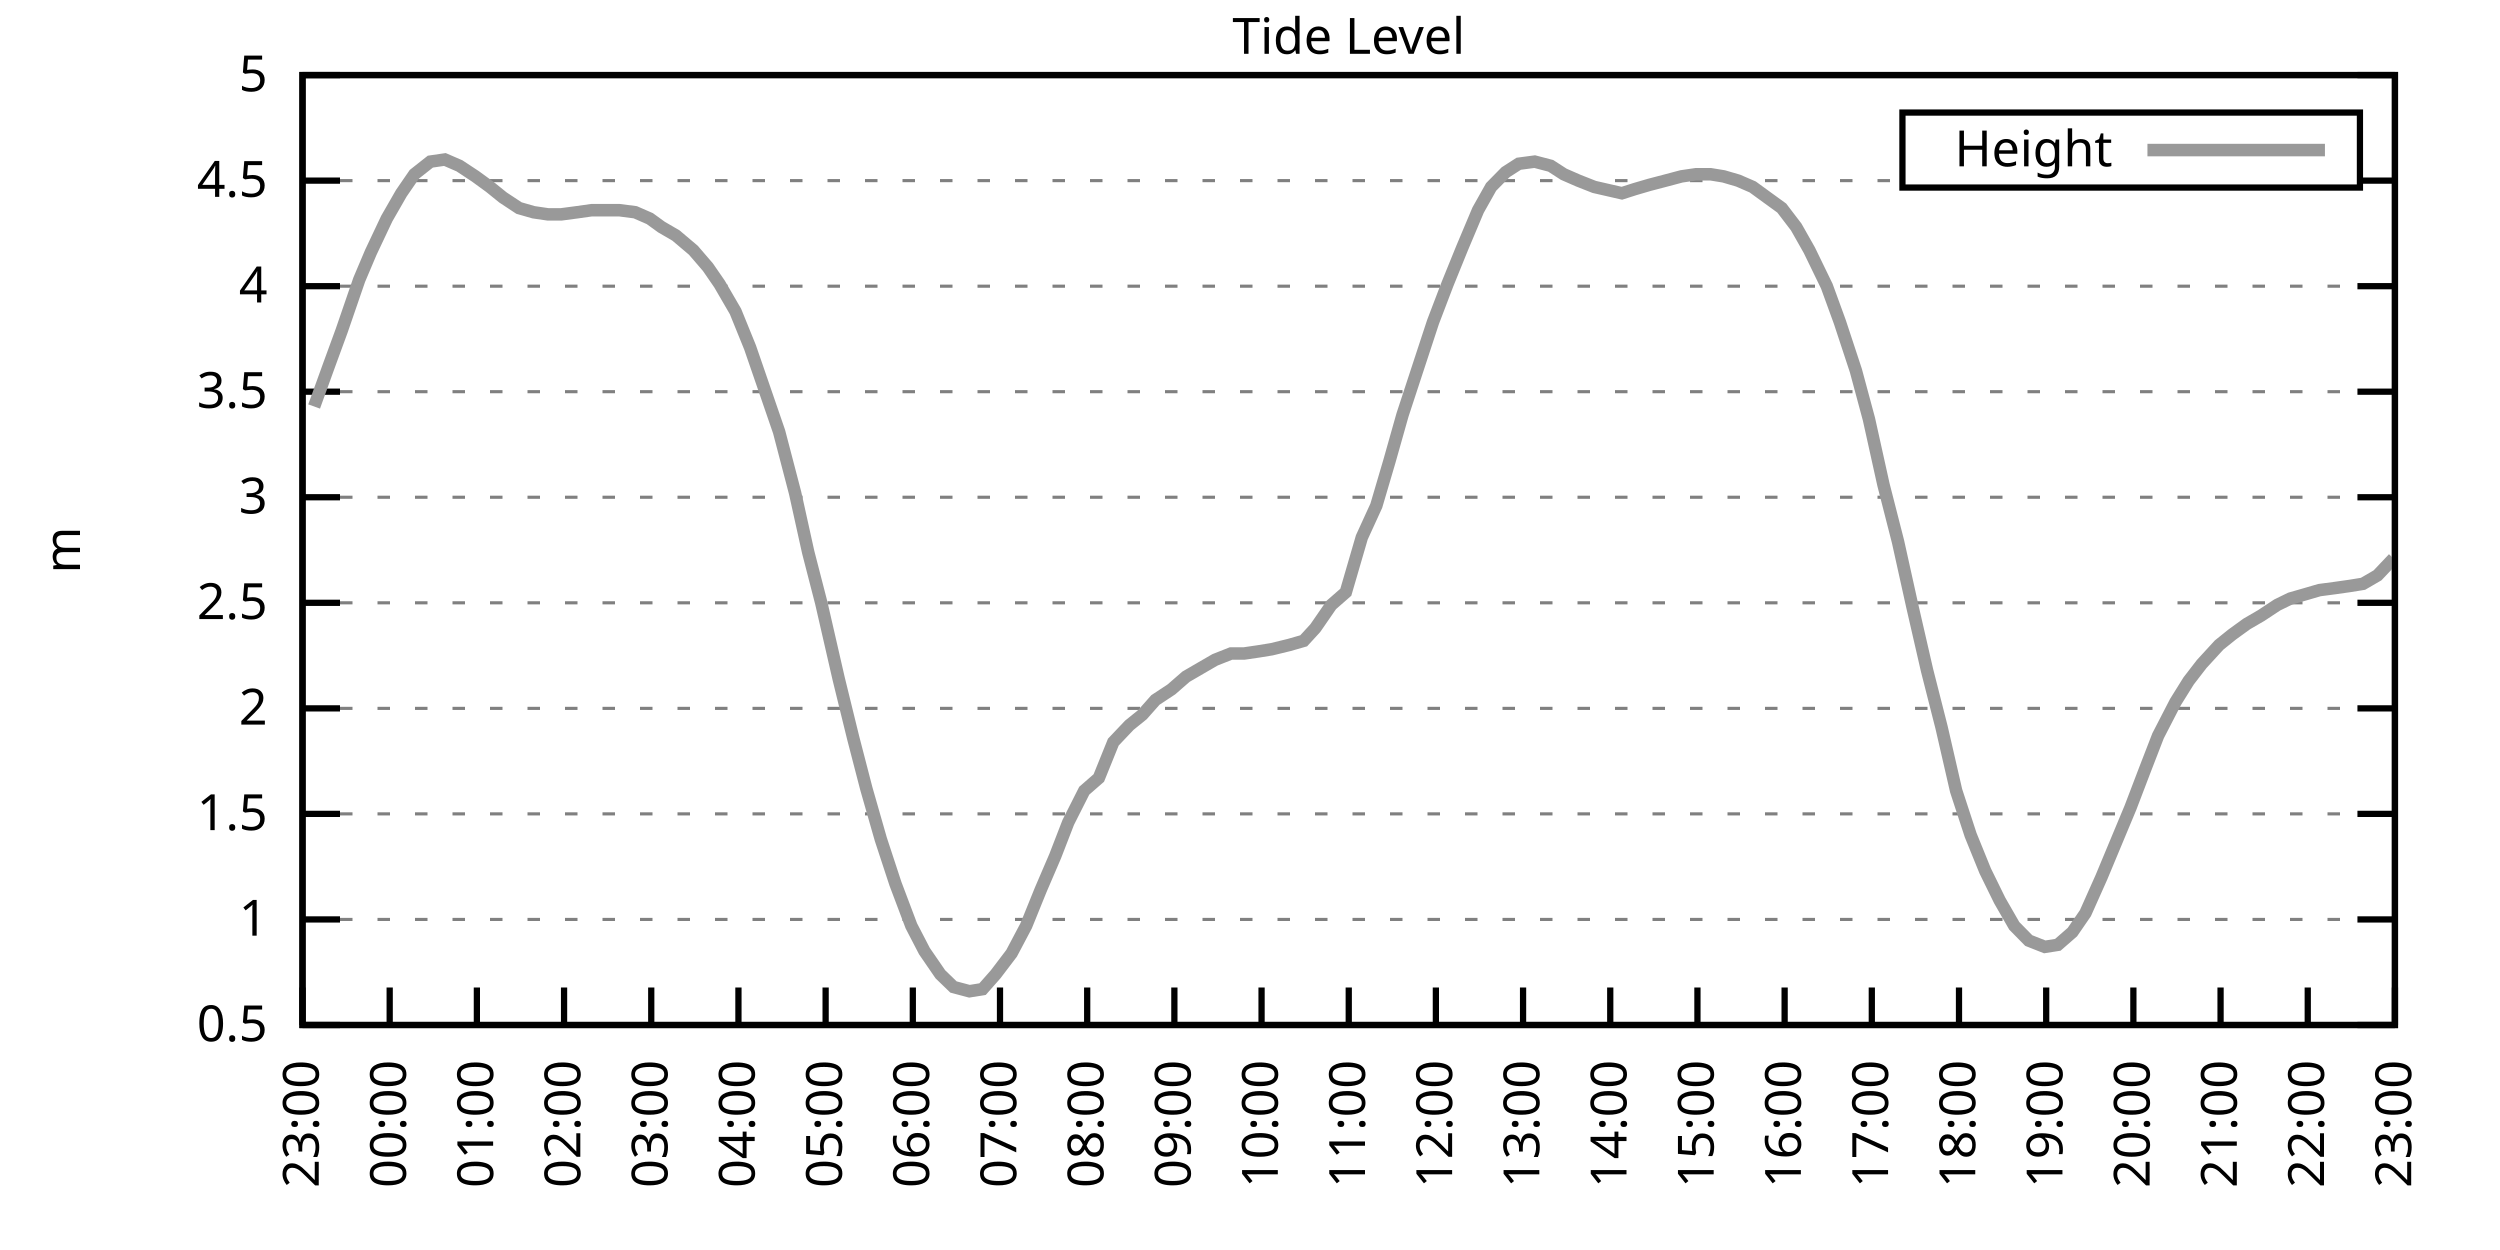
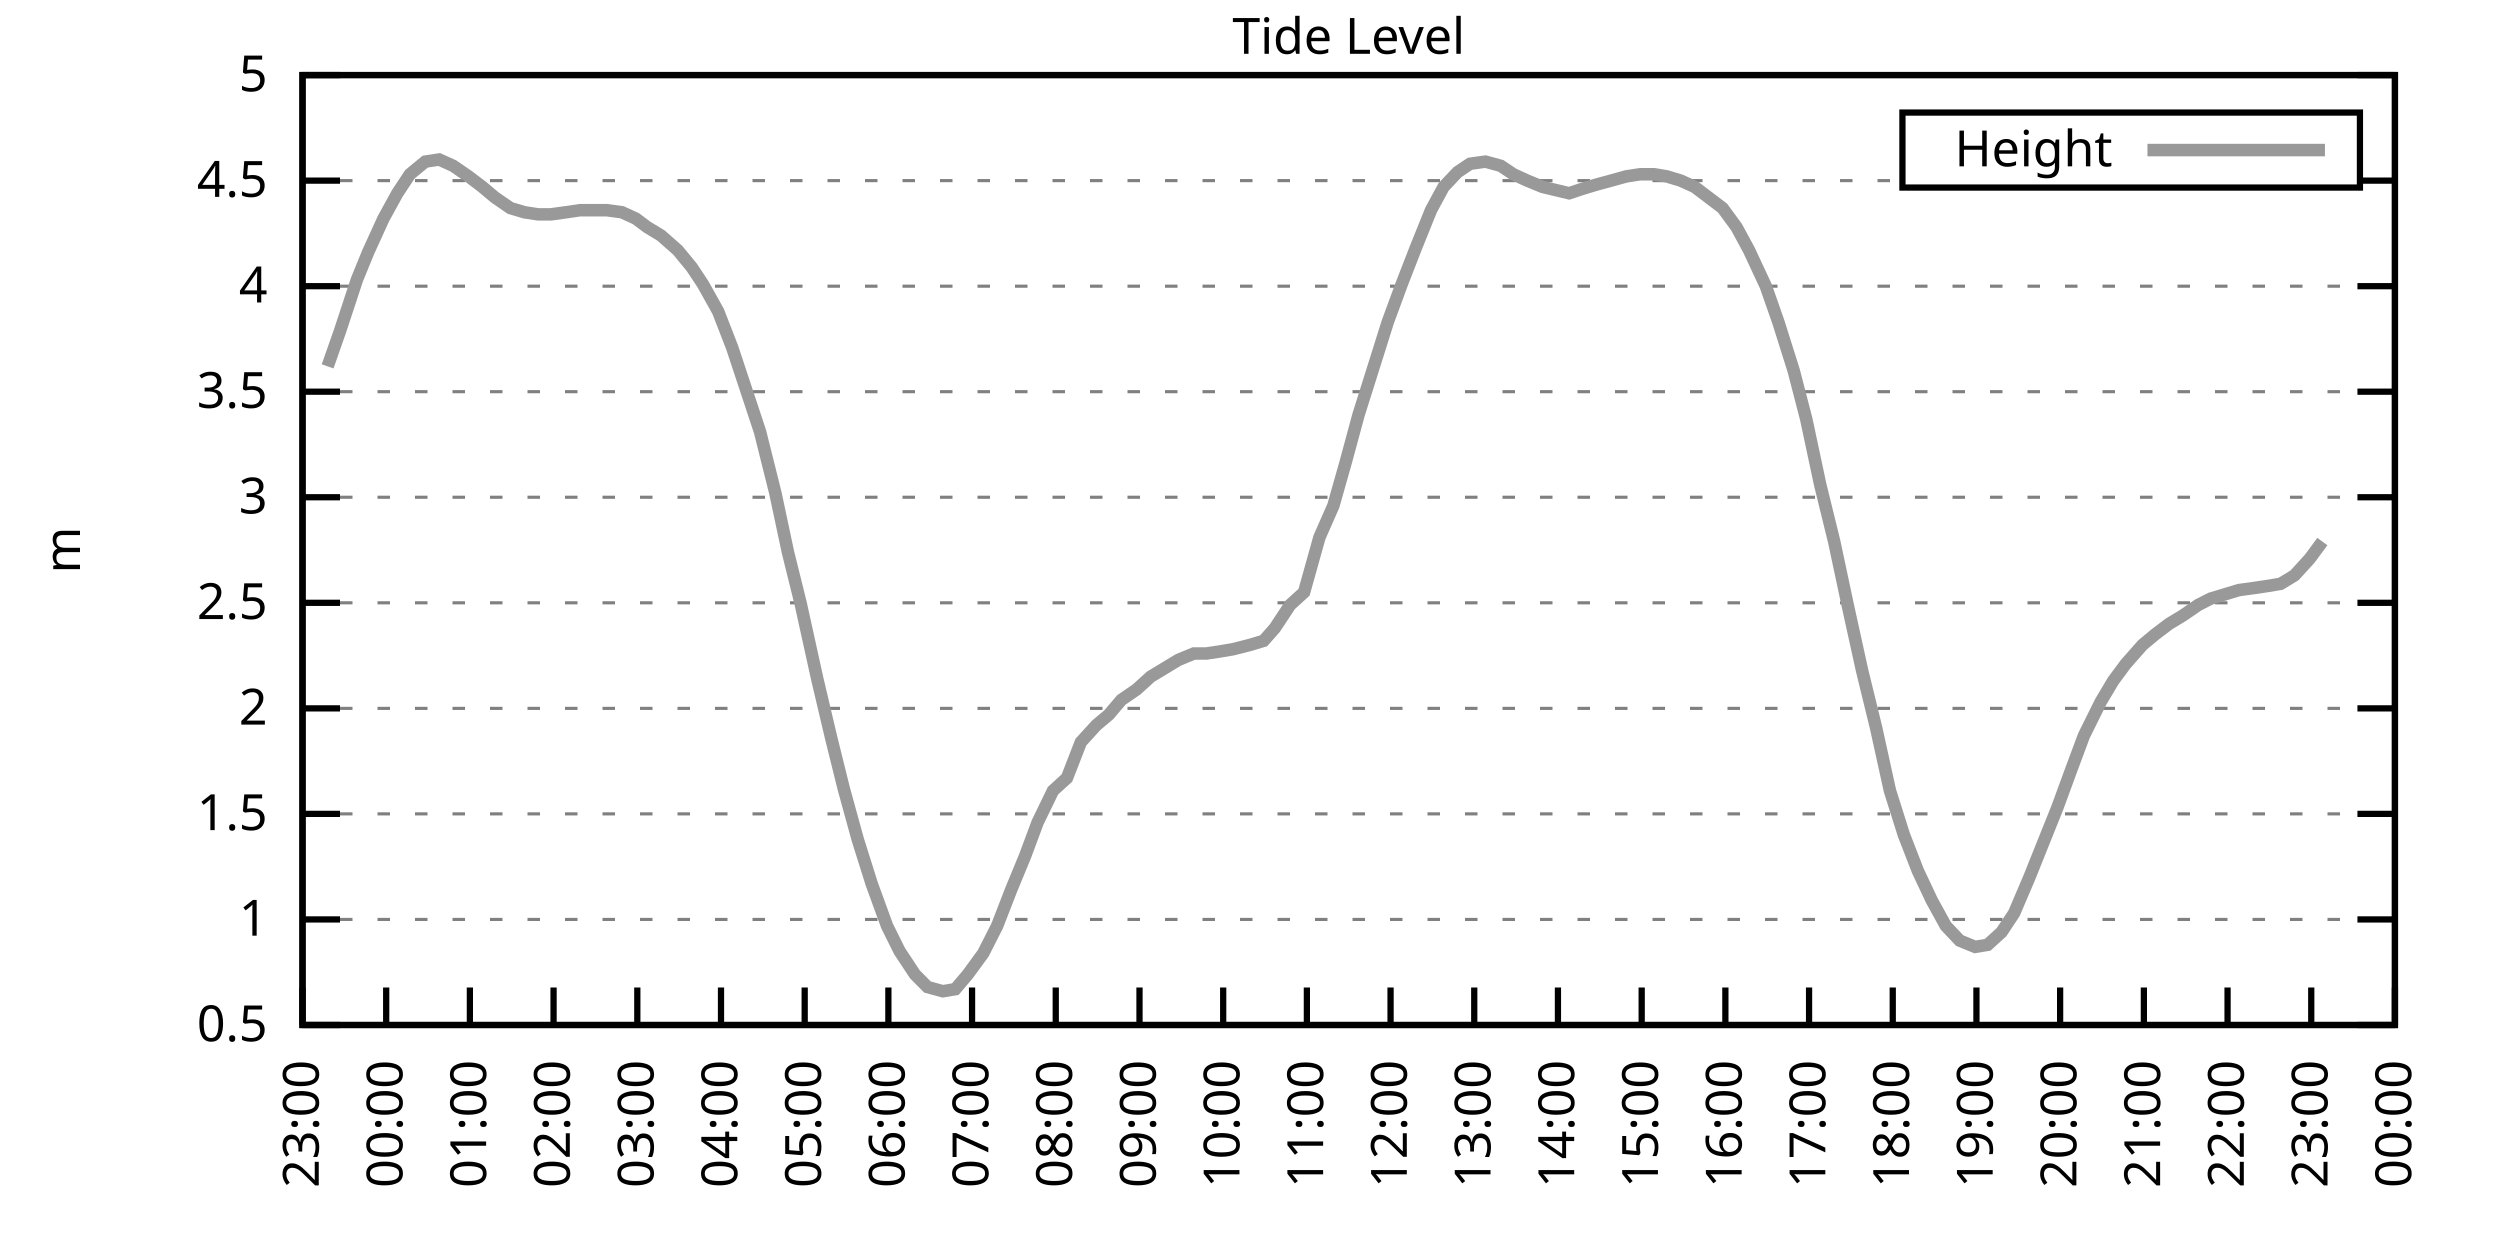
<svg xmlns="http://www.w3.org/2000/svg" xmlns:xlink="http://www.w3.org/1999/xlink" width="400" height="200" viewBox="0 0 400 200">
  <g id="gnuplot_canvas">
    <rect x="0" y="0" width="400" height="200" fill="none" />
    <defs>
      <circle id="gpDot" r="0.5" stroke-width="0.5" stroke="currentColor" />
      <path id="gpPt0" stroke-width="0.333" stroke="currentColor" d="M-1,0 h2 M0,-1 v2" />
      <path id="gpPt1" stroke-width="0.333" stroke="currentColor" d="M-1,-1 L1,1 M1,-1 L-1,1" />
      <path id="gpPt2" stroke-width="0.333" stroke="currentColor" d="M-1,0 L1,0 M0,-1 L0,1 M-1,-1 L1,1 M-1,1 L1,-1" />
      <rect id="gpPt3" stroke-width="0.333" stroke="currentColor" x="-1" y="-1" width="2" height="2" />
      <rect id="gpPt4" stroke-width="0.333" stroke="currentColor" fill="currentColor" x="-1" y="-1" width="2" height="2" />
      <circle id="gpPt5" stroke-width="0.333" stroke="currentColor" cx="0" cy="0" r="1" />
      <use xlink:href="#gpPt5" id="gpPt6" fill="currentColor" stroke="none" />
      <path id="gpPt7" stroke-width="0.333" stroke="currentColor" d="M0,-1.33 L-1.33,0.67 L1.33,0.67 z" />
      <use xlink:href="#gpPt7" id="gpPt8" fill="currentColor" stroke="none" />
      <use xlink:href="#gpPt7" id="gpPt9" stroke="currentColor" transform="rotate(180)" />
      <use xlink:href="#gpPt9" id="gpPt10" fill="currentColor" stroke="none" />
      <use xlink:href="#gpPt3" id="gpPt11" stroke="currentColor" transform="rotate(45)" />
      <use xlink:href="#gpPt11" id="gpPt12" fill="currentColor" stroke="none" />
      <path id="gpPt13" stroke-width="0.333" stroke="currentColor" d="M0,1.330 L1.265,0.411 L0.782,-1.067 L-0.782,-1.076 L-1.265,0.411 z" />
      <use xlink:href="#gpPt13" id="gpPt14" fill="currentColor" stroke="none" />
      <filter id="textbox" filterUnits="objectBoundingBox" x="0" y="0" height="1" width="1">
        <feFlood flood-color="white" flood-opacity="1" result="bgnd" />
        <feComposite in="SourceGraphic" in2="bgnd" operator="atop" />
      </filter>
      <filter id="greybox" filterUnits="objectBoundingBox" x="0" y="0" height="1" width="1">
        <feFlood flood-color="lightgrey" flood-opacity="1" result="grey" />
        <feComposite in="SourceGraphic" in2="grey" operator="atop" />
      </filter>
    </defs>
    <g fill="none" color="white" stroke="currentColor" stroke-width="1.00" stroke-linecap="butt" stroke-linejoin="miter">
</g>
    <g fill="none" color="black" stroke="currentColor" stroke-width="1.00" stroke-linecap="butt" stroke-linejoin="miter">
      <g stroke="none" shape-rendering="crispEdges">
        <polygon fill="rgb(255, 255, 255)" points="48.40,164.00 383.18,164.00 383.18,12.02 48.40,12.02 " />
      </g>
    </g>
    <g fill="none" color="black" stroke="currentColor" stroke-width="1.00" stroke-linecap="butt" stroke-linejoin="miter">
</g>
    <g fill="none" color="black" stroke="black" stroke-width="0.50" stroke-linecap="butt" stroke-linejoin="miter">
</g>
    <g fill="none" color="gray" stroke="currentColor" stroke-width="0.50" stroke-linecap="butt" stroke-linejoin="miter">
      <path stroke="gray" stroke-dasharray="2,4" class="gridline" d="M48.40,164.00 L383.19,164.00  " />
    </g>
    <g fill="none" color="gray" stroke="gray" stroke-width="1.00" stroke-linecap="butt" stroke-linejoin="miter">
</g>
    <g fill="none" color="black" stroke="currentColor" stroke-width="1.00" stroke-linecap="butt" stroke-linejoin="miter">
      <path stroke="black" d="M48.40,164.00 L54.40,164.00 M383.19,164.00 L377.19,164.00  " />
      <g transform="translate(42.80,166.60)" stroke="none" fill="black" font-family="Sans" font-size="8.00" text-anchor="end">
        <text>
          <tspan font-family="Sans"> 0.5</tspan>
        </text>
      </g>
    </g>
    <g fill="none" color="black" stroke="currentColor" stroke-width="1.00" stroke-linecap="butt" stroke-linejoin="miter">
</g>
    <g fill="none" color="black" stroke="black" stroke-width="0.50" stroke-linecap="butt" stroke-linejoin="miter">
</g>
    <g fill="none" color="gray" stroke="currentColor" stroke-width="0.50" stroke-linecap="butt" stroke-linejoin="miter">
      <path stroke="gray" stroke-dasharray="2,4" class="gridline" d="M48.40,147.11 L383.19,147.11  " />
    </g>
    <g fill="none" color="gray" stroke="gray" stroke-width="1.00" stroke-linecap="butt" stroke-linejoin="miter">
</g>
    <g fill="none" color="black" stroke="currentColor" stroke-width="1.00" stroke-linecap="butt" stroke-linejoin="miter">
      <path stroke="black" d="M48.40,147.11 L54.40,147.11 M383.19,147.11 L377.19,147.11  " />
      <g transform="translate(42.80,149.71)" stroke="none" fill="black" font-family="Sans" font-size="8.00" text-anchor="end">
        <text>
          <tspan font-family="Sans"> 1</tspan>
        </text>
      </g>
    </g>
    <g fill="none" color="black" stroke="currentColor" stroke-width="1.00" stroke-linecap="butt" stroke-linejoin="miter">
</g>
    <g fill="none" color="black" stroke="black" stroke-width="0.50" stroke-linecap="butt" stroke-linejoin="miter">
</g>
    <g fill="none" color="gray" stroke="currentColor" stroke-width="0.50" stroke-linecap="butt" stroke-linejoin="miter">
      <path stroke="gray" stroke-dasharray="2,4" class="gridline" d="M48.40,130.22 L383.19,130.22  " />
    </g>
    <g fill="none" color="gray" stroke="gray" stroke-width="1.00" stroke-linecap="butt" stroke-linejoin="miter">
</g>
    <g fill="none" color="black" stroke="currentColor" stroke-width="1.00" stroke-linecap="butt" stroke-linejoin="miter">
      <path stroke="black" d="M48.40,130.22 L54.40,130.22 M383.19,130.22 L377.19,130.22  " />
      <g transform="translate(42.80,132.82)" stroke="none" fill="black" font-family="Sans" font-size="8.00" text-anchor="end">
        <text>
          <tspan font-family="Sans"> 1.5</tspan>
        </text>
      </g>
    </g>
    <g fill="none" color="black" stroke="currentColor" stroke-width="1.00" stroke-linecap="butt" stroke-linejoin="miter">
</g>
    <g fill="none" color="black" stroke="black" stroke-width="0.50" stroke-linecap="butt" stroke-linejoin="miter">
</g>
    <g fill="none" color="gray" stroke="currentColor" stroke-width="0.50" stroke-linecap="butt" stroke-linejoin="miter">
      <path stroke="gray" stroke-dasharray="2,4" class="gridline" d="M48.40,113.34 L383.19,113.34  " />
    </g>
    <g fill="none" color="gray" stroke="gray" stroke-width="1.00" stroke-linecap="butt" stroke-linejoin="miter">
</g>
    <g fill="none" color="black" stroke="currentColor" stroke-width="1.00" stroke-linecap="butt" stroke-linejoin="miter">
      <path stroke="black" d="M48.40,113.34 L54.40,113.34 M383.19,113.34 L377.19,113.34  " />
      <g transform="translate(42.80,115.94)" stroke="none" fill="black" font-family="Sans" font-size="8.00" text-anchor="end">
        <text>
          <tspan font-family="Sans"> 2</tspan>
        </text>
      </g>
    </g>
    <g fill="none" color="black" stroke="currentColor" stroke-width="1.00" stroke-linecap="butt" stroke-linejoin="miter">
</g>
    <g fill="none" color="black" stroke="black" stroke-width="0.50" stroke-linecap="butt" stroke-linejoin="miter">
</g>
    <g fill="none" color="gray" stroke="currentColor" stroke-width="0.50" stroke-linecap="butt" stroke-linejoin="miter">
      <path stroke="gray" stroke-dasharray="2,4" class="gridline" d="M48.40,96.45 L383.19,96.45  " />
    </g>
    <g fill="none" color="gray" stroke="gray" stroke-width="1.00" stroke-linecap="butt" stroke-linejoin="miter">
</g>
    <g fill="none" color="black" stroke="currentColor" stroke-width="1.00" stroke-linecap="butt" stroke-linejoin="miter">
      <path stroke="black" d="M48.40,96.45 L54.40,96.45 M383.19,96.45 L377.19,96.45  " />
      <g transform="translate(42.80,99.05)" stroke="none" fill="black" font-family="Sans" font-size="8.00" text-anchor="end">
        <text>
          <tspan font-family="Sans"> 2.5</tspan>
        </text>
      </g>
    </g>
    <g fill="none" color="black" stroke="currentColor" stroke-width="1.00" stroke-linecap="butt" stroke-linejoin="miter">
</g>
    <g fill="none" color="black" stroke="black" stroke-width="0.50" stroke-linecap="butt" stroke-linejoin="miter">
</g>
    <g fill="none" color="gray" stroke="currentColor" stroke-width="0.50" stroke-linecap="butt" stroke-linejoin="miter">
      <path stroke="gray" stroke-dasharray="2,4" class="gridline" d="M48.40,79.56 L383.19,79.56  " />
    </g>
    <g fill="none" color="gray" stroke="gray" stroke-width="1.00" stroke-linecap="butt" stroke-linejoin="miter">
</g>
    <g fill="none" color="black" stroke="currentColor" stroke-width="1.00" stroke-linecap="butt" stroke-linejoin="miter">
      <path stroke="black" d="M48.40,79.56 L54.40,79.56 M383.19,79.56 L377.19,79.56  " />
      <g transform="translate(42.80,82.16)" stroke="none" fill="black" font-family="Sans" font-size="8.00" text-anchor="end">
        <text>
          <tspan font-family="Sans"> 3</tspan>
        </text>
      </g>
    </g>
    <g fill="none" color="black" stroke="currentColor" stroke-width="1.00" stroke-linecap="butt" stroke-linejoin="miter">
</g>
    <g fill="none" color="black" stroke="black" stroke-width="0.50" stroke-linecap="butt" stroke-linejoin="miter">
</g>
    <g fill="none" color="gray" stroke="currentColor" stroke-width="0.50" stroke-linecap="butt" stroke-linejoin="miter">
      <path stroke="gray" stroke-dasharray="2,4" class="gridline" d="M48.40,62.67 L383.19,62.67  " />
    </g>
    <g fill="none" color="gray" stroke="gray" stroke-width="1.00" stroke-linecap="butt" stroke-linejoin="miter">
</g>
    <g fill="none" color="black" stroke="currentColor" stroke-width="1.00" stroke-linecap="butt" stroke-linejoin="miter">
      <path stroke="black" d="M48.40,62.67 L54.40,62.67 M383.19,62.67 L377.19,62.67  " />
      <g transform="translate(42.80,65.27)" stroke="none" fill="black" font-family="Sans" font-size="8.00" text-anchor="end">
        <text>
          <tspan font-family="Sans"> 3.5</tspan>
        </text>
      </g>
    </g>
    <g fill="none" color="black" stroke="currentColor" stroke-width="1.00" stroke-linecap="butt" stroke-linejoin="miter">
</g>
    <g fill="none" color="black" stroke="black" stroke-width="0.50" stroke-linecap="butt" stroke-linejoin="miter">
</g>
    <g fill="none" color="gray" stroke="currentColor" stroke-width="0.50" stroke-linecap="butt" stroke-linejoin="miter">
      <path stroke="gray" stroke-dasharray="2,4" class="gridline" d="M48.40,45.79 L383.19,45.79  " />
    </g>
    <g fill="none" color="gray" stroke="gray" stroke-width="1.00" stroke-linecap="butt" stroke-linejoin="miter">
</g>
    <g fill="none" color="black" stroke="currentColor" stroke-width="1.00" stroke-linecap="butt" stroke-linejoin="miter">
      <path stroke="black" d="M48.40,45.79 L54.40,45.79 M383.19,45.79 L377.19,45.79  " />
      <g transform="translate(42.80,48.39)" stroke="none" fill="black" font-family="Sans" font-size="8.00" text-anchor="end">
        <text>
          <tspan font-family="Sans"> 4</tspan>
        </text>
      </g>
    </g>
    <g fill="none" color="black" stroke="currentColor" stroke-width="1.00" stroke-linecap="butt" stroke-linejoin="miter">
</g>
    <g fill="none" color="black" stroke="black" stroke-width="0.50" stroke-linecap="butt" stroke-linejoin="miter">
</g>
    <g fill="none" color="gray" stroke="currentColor" stroke-width="0.50" stroke-linecap="butt" stroke-linejoin="miter">
      <path stroke="gray" stroke-dasharray="2,4" class="gridline" d="M48.40,28.90 L304.39,28.90 M377.59,28.90 L383.19,28.90  " />
    </g>
    <g fill="none" color="gray" stroke="gray" stroke-width="1.00" stroke-linecap="butt" stroke-linejoin="miter">
</g>
    <g fill="none" color="black" stroke="currentColor" stroke-width="1.00" stroke-linecap="butt" stroke-linejoin="miter">
      <path stroke="black" d="M48.40,28.90 L54.40,28.90 M383.19,28.90 L377.19,28.90  " />
      <g transform="translate(42.80,31.50)" stroke="none" fill="black" font-family="Sans" font-size="8.00" text-anchor="end">
        <text>
          <tspan font-family="Sans"> 4.5</tspan>
        </text>
      </g>
    </g>
    <g fill="none" color="black" stroke="currentColor" stroke-width="1.00" stroke-linecap="butt" stroke-linejoin="miter">
</g>
    <g fill="none" color="black" stroke="black" stroke-width="0.50" stroke-linecap="butt" stroke-linejoin="miter">
</g>
    <g fill="none" color="gray" stroke="currentColor" stroke-width="0.50" stroke-linecap="butt" stroke-linejoin="miter">
      <path stroke="gray" stroke-dasharray="2,4" class="gridline" d="M48.40,12.01 L383.19,12.01  " />
    </g>
    <g fill="none" color="gray" stroke="gray" stroke-width="1.00" stroke-linecap="butt" stroke-linejoin="miter">
</g>
    <g fill="none" color="black" stroke="currentColor" stroke-width="1.00" stroke-linecap="butt" stroke-linejoin="miter">
      <path stroke="black" d="M48.40,12.01 L54.40,12.01 M383.19,12.01 L377.19,12.01  " />
      <g transform="translate(42.80,14.61)" stroke="none" fill="black" font-family="Sans" font-size="8.00" text-anchor="end">
        <text>
          <tspan font-family="Sans"> 5</tspan>
        </text>
      </g>
    </g>
    <g fill="none" color="black" stroke="currentColor" stroke-width="1.00" stroke-linecap="butt" stroke-linejoin="miter">
      <path stroke="black" d="M48.40,164.00 L48.40,158.00  " />
      <g transform="translate(51.00,169.60) rotate(270.00)" stroke="none" fill="black" font-family="Sans" font-size="8.00" text-anchor="end">
        <text>
          <tspan font-family="Sans">23:00</tspan>
        </text>
      </g>
    </g>
    <g fill="none" color="black" stroke="currentColor" stroke-width="1.00" stroke-linecap="butt" stroke-linejoin="miter">
-       <path stroke="black" d="M62.35,164.00 L62.35,158.00  " />
-       <g transform="translate(64.95,169.60) rotate(270.00)" stroke="none" fill="black" font-family="Sans" font-size="8.00" text-anchor="end">
+       <path stroke="black" d="M61.79,164.00 L61.79,158.00  " />
+       <g transform="translate(64.39,169.60) rotate(270.00)" stroke="none" fill="black" font-family="Sans" font-size="8.00" text-anchor="end">
        <text>
          <tspan font-family="Sans">00:00</tspan>
        </text>
      </g>
    </g>
    <g fill="none" color="black" stroke="currentColor" stroke-width="1.00" stroke-linecap="butt" stroke-linejoin="miter">
-       <path stroke="black" d="M76.30,164.00 L76.30,158.00  " />
-       <g transform="translate(78.90,169.60) rotate(270.00)" stroke="none" fill="black" font-family="Sans" font-size="8.00" text-anchor="end">
+       <path stroke="black" d="M75.18,164.00 L75.18,158.00  " />
+       <g transform="translate(77.78,169.60) rotate(270.00)" stroke="none" fill="black" font-family="Sans" font-size="8.00" text-anchor="end">
        <text>
          <tspan font-family="Sans">01:00</tspan>
        </text>
      </g>
    </g>
    <g fill="none" color="black" stroke="currentColor" stroke-width="1.00" stroke-linecap="butt" stroke-linejoin="miter">
-       <path stroke="black" d="M90.25,164.00 L90.25,158.00  " />
-       <g transform="translate(92.85,169.60) rotate(270.00)" stroke="none" fill="black" font-family="Sans" font-size="8.00" text-anchor="end">
+       <path stroke="black" d="M88.57,164.00 L88.57,158.00  " />
+       <g transform="translate(91.17,169.60) rotate(270.00)" stroke="none" fill="black" font-family="Sans" font-size="8.00" text-anchor="end">
        <text>
          <tspan font-family="Sans">02:00</tspan>
        </text>
      </g>
    </g>
    <g fill="none" color="black" stroke="currentColor" stroke-width="1.00" stroke-linecap="butt" stroke-linejoin="miter">
-       <path stroke="black" d="M104.20,164.00 L104.20,158.00  " />
-       <g transform="translate(106.80,169.60) rotate(270.00)" stroke="none" fill="black" font-family="Sans" font-size="8.00" text-anchor="end">
+       <path stroke="black" d="M101.97,164.00 L101.97,158.00  " />
+       <g transform="translate(104.57,169.60) rotate(270.00)" stroke="none" fill="black" font-family="Sans" font-size="8.00" text-anchor="end">
        <text>
          <tspan font-family="Sans">03:00</tspan>
        </text>
      </g>
    </g>
    <g fill="none" color="black" stroke="currentColor" stroke-width="1.00" stroke-linecap="butt" stroke-linejoin="miter">
-       <path stroke="black" d="M118.15,164.00 L118.15,158.00  " />
-       <g transform="translate(120.75,169.60) rotate(270.00)" stroke="none" fill="black" font-family="Sans" font-size="8.00" text-anchor="end">
+       <path stroke="black" d="M115.36,164.00 L115.36,158.00  " />
+       <g transform="translate(117.96,169.60) rotate(270.00)" stroke="none" fill="black" font-family="Sans" font-size="8.00" text-anchor="end">
        <text>
          <tspan font-family="Sans">04:00</tspan>
        </text>
      </g>
    </g>
    <g fill="none" color="black" stroke="currentColor" stroke-width="1.00" stroke-linecap="butt" stroke-linejoin="miter">
-       <path stroke="black" d="M132.10,164.00 L132.10,158.00  " />
-       <g transform="translate(134.70,169.60) rotate(270.00)" stroke="none" fill="black" font-family="Sans" font-size="8.00" text-anchor="end">
+       <path stroke="black" d="M128.75,164.00 L128.75,158.00  " />
+       <g transform="translate(131.35,169.60) rotate(270.00)" stroke="none" fill="black" font-family="Sans" font-size="8.00" text-anchor="end">
        <text>
          <tspan font-family="Sans">05:00</tspan>
        </text>
      </g>
    </g>
    <g fill="none" color="black" stroke="currentColor" stroke-width="1.00" stroke-linecap="butt" stroke-linejoin="miter">
-       <path stroke="black" d="M146.05,164.00 L146.05,158.00  " />
-       <g transform="translate(148.65,169.60) rotate(270.00)" stroke="none" fill="black" font-family="Sans" font-size="8.00" text-anchor="end">
+       <path stroke="black" d="M142.14,164.00 L142.14,158.00  " />
+       <g transform="translate(144.74,169.60) rotate(270.00)" stroke="none" fill="black" font-family="Sans" font-size="8.00" text-anchor="end">
        <text>
          <tspan font-family="Sans">06:00</tspan>
        </text>
      </g>
    </g>
    <g fill="none" color="black" stroke="currentColor" stroke-width="1.00" stroke-linecap="butt" stroke-linejoin="miter">
-       <path stroke="black" d="M160.00,164.00 L160.00,158.00  " />
-       <g transform="translate(162.60,169.60) rotate(270.00)" stroke="none" fill="black" font-family="Sans" font-size="8.00" text-anchor="end">
+       <path stroke="black" d="M155.53,164.00 L155.53,158.00  " />
+       <g transform="translate(158.13,169.60) rotate(270.00)" stroke="none" fill="black" font-family="Sans" font-size="8.00" text-anchor="end">
        <text>
          <tspan font-family="Sans">07:00</tspan>
        </text>
      </g>
    </g>
    <g fill="none" color="black" stroke="currentColor" stroke-width="1.00" stroke-linecap="butt" stroke-linejoin="miter">
-       <path stroke="black" d="M173.95,164.00 L173.95,158.00  " />
-       <g transform="translate(176.55,169.60) rotate(270.00)" stroke="none" fill="black" font-family="Sans" font-size="8.00" text-anchor="end">
+       <path stroke="black" d="M168.92,164.00 L168.92,158.00  " />
+       <g transform="translate(171.52,169.60) rotate(270.00)" stroke="none" fill="black" font-family="Sans" font-size="8.00" text-anchor="end">
        <text>
          <tspan font-family="Sans">08:00</tspan>
        </text>
      </g>
    </g>
    <g fill="none" color="black" stroke="currentColor" stroke-width="1.00" stroke-linecap="butt" stroke-linejoin="miter">
-       <path stroke="black" d="M187.90,164.00 L187.90,158.00  " />
-       <g transform="translate(190.50,169.60) rotate(270.00)" stroke="none" fill="black" font-family="Sans" font-size="8.00" text-anchor="end">
+       <path stroke="black" d="M182.32,164.00 L182.32,158.00  " />
+       <g transform="translate(184.92,169.60) rotate(270.00)" stroke="none" fill="black" font-family="Sans" font-size="8.00" text-anchor="end">
        <text>
          <tspan font-family="Sans">09:00</tspan>
        </text>
      </g>
    </g>
    <g fill="none" color="black" stroke="currentColor" stroke-width="1.00" stroke-linecap="butt" stroke-linejoin="miter">
-       <path stroke="black" d="M201.85,164.00 L201.85,158.00  " />
-       <g transform="translate(204.45,169.60) rotate(270.00)" stroke="none" fill="black" font-family="Sans" font-size="8.00" text-anchor="end">
+       <path stroke="black" d="M195.71,164.00 L195.71,158.00  " />
+       <g transform="translate(198.31,169.60) rotate(270.00)" stroke="none" fill="black" font-family="Sans" font-size="8.00" text-anchor="end">
        <text>
          <tspan font-family="Sans">10:00</tspan>
        </text>
      </g>
    </g>
    <g fill="none" color="black" stroke="currentColor" stroke-width="1.00" stroke-linecap="butt" stroke-linejoin="miter">
-       <path stroke="black" d="M215.80,164.00 L215.80,158.00  " />
-       <g transform="translate(218.40,169.60) rotate(270.00)" stroke="none" fill="black" font-family="Sans" font-size="8.00" text-anchor="end">
+       <path stroke="black" d="M209.10,164.00 L209.10,158.00  " />
+       <g transform="translate(211.70,169.60) rotate(270.00)" stroke="none" fill="black" font-family="Sans" font-size="8.00" text-anchor="end">
        <text>
          <tspan font-family="Sans">11:00</tspan>
        </text>
      </g>
    </g>
    <g fill="none" color="black" stroke="currentColor" stroke-width="1.00" stroke-linecap="butt" stroke-linejoin="miter">
-       <path stroke="black" d="M229.74,164.00 L229.74,158.00  " />
-       <g transform="translate(232.34,169.60) rotate(270.00)" stroke="none" fill="black" font-family="Sans" font-size="8.00" text-anchor="end">
+       <path stroke="black" d="M222.49,164.00 L222.49,158.00  " />
+       <g transform="translate(225.09,169.60) rotate(270.00)" stroke="none" fill="black" font-family="Sans" font-size="8.00" text-anchor="end">
        <text>
          <tspan font-family="Sans">12:00</tspan>
        </text>
      </g>
    </g>
    <g fill="none" color="black" stroke="currentColor" stroke-width="1.00" stroke-linecap="butt" stroke-linejoin="miter">
-       <path stroke="black" d="M243.69,164.00 L243.69,158.00  " />
-       <g transform="translate(246.29,169.60) rotate(270.00)" stroke="none" fill="black" font-family="Sans" font-size="8.00" text-anchor="end">
+       <path stroke="black" d="M235.88,164.00 L235.88,158.00  " />
+       <g transform="translate(238.48,169.60) rotate(270.00)" stroke="none" fill="black" font-family="Sans" font-size="8.00" text-anchor="end">
        <text>
          <tspan font-family="Sans">13:00</tspan>
        </text>
      </g>
    </g>
    <g fill="none" color="black" stroke="currentColor" stroke-width="1.00" stroke-linecap="butt" stroke-linejoin="miter">
-       <path stroke="black" d="M257.64,164.00 L257.64,158.00  " />
-       <g transform="translate(260.24,169.60) rotate(270.00)" stroke="none" fill="black" font-family="Sans" font-size="8.00" text-anchor="end">
+       <path stroke="black" d="M249.27,164.00 L249.27,158.00  " />
+       <g transform="translate(251.87,169.60) rotate(270.00)" stroke="none" fill="black" font-family="Sans" font-size="8.00" text-anchor="end">
        <text>
          <tspan font-family="Sans">14:00</tspan>
        </text>
      </g>
    </g>
    <g fill="none" color="black" stroke="currentColor" stroke-width="1.00" stroke-linecap="butt" stroke-linejoin="miter">
-       <path stroke="black" d="M271.59,164.00 L271.59,158.00  " />
-       <g transform="translate(274.19,169.60) rotate(270.00)" stroke="none" fill="black" font-family="Sans" font-size="8.00" text-anchor="end">
+       <path stroke="black" d="M262.67,164.00 L262.67,158.00  " />
+       <g transform="translate(265.27,169.60) rotate(270.00)" stroke="none" fill="black" font-family="Sans" font-size="8.00" text-anchor="end">
        <text>
          <tspan font-family="Sans">15:00</tspan>
        </text>
      </g>
    </g>
    <g fill="none" color="black" stroke="currentColor" stroke-width="1.00" stroke-linecap="butt" stroke-linejoin="miter">
-       <path stroke="black" d="M285.54,164.00 L285.54,158.00  " />
-       <g transform="translate(288.14,169.60) rotate(270.00)" stroke="none" fill="black" font-family="Sans" font-size="8.00" text-anchor="end">
+       <path stroke="black" d="M276.06,164.00 L276.06,158.00  " />
+       <g transform="translate(278.66,169.60) rotate(270.00)" stroke="none" fill="black" font-family="Sans" font-size="8.00" text-anchor="end">
        <text>
          <tspan font-family="Sans">16:00</tspan>
        </text>
      </g>
    </g>
    <g fill="none" color="black" stroke="currentColor" stroke-width="1.00" stroke-linecap="butt" stroke-linejoin="miter">
-       <path stroke="black" d="M299.49,164.00 L299.49,158.00  " />
-       <g transform="translate(302.09,169.60) rotate(270.00)" stroke="none" fill="black" font-family="Sans" font-size="8.00" text-anchor="end">
+       <path stroke="black" d="M289.45,164.00 L289.45,158.00  " />
+       <g transform="translate(292.05,169.60) rotate(270.00)" stroke="none" fill="black" font-family="Sans" font-size="8.00" text-anchor="end">
        <text>
          <tspan font-family="Sans">17:00</tspan>
        </text>
      </g>
    </g>
    <g fill="none" color="black" stroke="currentColor" stroke-width="1.00" stroke-linecap="butt" stroke-linejoin="miter">
-       <path stroke="black" d="M313.44,164.00 L313.44,158.00  " />
-       <g transform="translate(316.04,169.60) rotate(270.00)" stroke="none" fill="black" font-family="Sans" font-size="8.00" text-anchor="end">
+       <path stroke="black" d="M302.84,164.00 L302.84,158.00  " />
+       <g transform="translate(305.44,169.60) rotate(270.00)" stroke="none" fill="black" font-family="Sans" font-size="8.00" text-anchor="end">
        <text>
          <tspan font-family="Sans">18:00</tspan>
        </text>
      </g>
    </g>
    <g fill="none" color="black" stroke="currentColor" stroke-width="1.00" stroke-linecap="butt" stroke-linejoin="miter">
-       <path stroke="black" d="M327.39,164.00 L327.39,158.00  " />
-       <g transform="translate(329.99,169.60) rotate(270.00)" stroke="none" fill="black" font-family="Sans" font-size="8.00" text-anchor="end">
+       <path stroke="black" d="M316.23,164.00 L316.23,158.00  " />
+       <g transform="translate(318.83,169.60) rotate(270.00)" stroke="none" fill="black" font-family="Sans" font-size="8.00" text-anchor="end">
        <text>
          <tspan font-family="Sans">19:00</tspan>
        </text>
      </g>
    </g>
    <g fill="none" color="black" stroke="currentColor" stroke-width="1.00" stroke-linecap="butt" stroke-linejoin="miter">
-       <path stroke="black" d="M341.34,164.00 L341.34,158.00  " />
-       <g transform="translate(343.94,169.60) rotate(270.00)" stroke="none" fill="black" font-family="Sans" font-size="8.00" text-anchor="end">
+       <path stroke="black" d="M329.62,164.00 L329.62,158.00  " />
+       <g transform="translate(332.22,169.60) rotate(270.00)" stroke="none" fill="black" font-family="Sans" font-size="8.00" text-anchor="end">
        <text>
          <tspan font-family="Sans">20:00</tspan>
        </text>
      </g>
    </g>
    <g fill="none" color="black" stroke="currentColor" stroke-width="1.00" stroke-linecap="butt" stroke-linejoin="miter">
-       <path stroke="black" d="M355.29,164.00 L355.29,158.00  " />
-       <g transform="translate(357.89,169.60) rotate(270.00)" stroke="none" fill="black" font-family="Sans" font-size="8.00" text-anchor="end">
+       <path stroke="black" d="M343.02,164.00 L343.02,158.00  " />
+       <g transform="translate(345.62,169.60) rotate(270.00)" stroke="none" fill="black" font-family="Sans" font-size="8.00" text-anchor="end">
        <text>
          <tspan font-family="Sans">21:00</tspan>
        </text>
      </g>
    </g>
    <g fill="none" color="black" stroke="currentColor" stroke-width="1.00" stroke-linecap="butt" stroke-linejoin="miter">
-       <path stroke="black" d="M369.24,164.00 L369.24,158.00  " />
-       <g transform="translate(371.84,169.60) rotate(270.00)" stroke="none" fill="black" font-family="Sans" font-size="8.00" text-anchor="end">
+       <path stroke="black" d="M356.41,164.00 L356.41,158.00  " />
+       <g transform="translate(359.01,169.60) rotate(270.00)" stroke="none" fill="black" font-family="Sans" font-size="8.00" text-anchor="end">
        <text>
          <tspan font-family="Sans">22:00</tspan>
+         </text>
+       </g>
+     </g>
+     <g fill="none" color="black" stroke="currentColor" stroke-width="1.00" stroke-linecap="butt" stroke-linejoin="miter">
+       <path stroke="black" d="M369.80,164.00 L369.80,158.00  " />
+       <g transform="translate(372.40,169.60) rotate(270.00)" stroke="none" fill="black" font-family="Sans" font-size="8.00" text-anchor="end">
+         <text>
+           <tspan font-family="Sans">23:00</tspan>
        </text>
      </g>
    </g>
    <g fill="none" color="black" stroke="currentColor" stroke-width="1.00" stroke-linecap="butt" stroke-linejoin="miter">
      <path stroke="black" d="M383.19,164.00 L383.19,158.00  " />
      <g transform="translate(385.79,169.60) rotate(270.00)" stroke="none" fill="black" font-family="Sans" font-size="8.00" text-anchor="end">
        <text>
-           <tspan font-family="Sans">23:00</tspan>
+           <tspan font-family="Sans">00:00</tspan>
        </text>
      </g>
    </g>
    <g fill="none" color="black" stroke="currentColor" stroke-width="1.00" stroke-linecap="butt" stroke-linejoin="miter">
</g>
    <g fill="none" color="black" stroke="currentColor" stroke-width="1.00" stroke-linecap="butt" stroke-linejoin="miter">
      <path stroke="black" d="M48.40,12.01 L48.40,164.00 L383.19,164.00 L383.19,12.01 L48.40,12.01 Z  " />
    </g>
    <g fill="none" color="black" stroke="currentColor" stroke-width="1.00" stroke-linecap="butt" stroke-linejoin="miter">
</g>
    <g fill="none" color="black" stroke="currentColor" stroke-width="1.00" stroke-linecap="butt" stroke-linejoin="miter">
      <path stroke="black" d="M304.39,30.01 L304.39,18.01 L377.59,18.01 L377.59,30.01 L304.39,30.01 Z  " />
    </g>
    <g id="Tide_level_plot_1">
      <g fill="none" color="white" stroke="black" stroke-width="2.00" stroke-linecap="butt" stroke-linejoin="miter">
</g>
      <g fill="none" color="black" stroke="currentColor" stroke-width="2.00" stroke-linecap="butt" stroke-linejoin="miter">
        <g transform="translate(337.99,26.61)" stroke="none" fill="black" font-family="Sans" font-size="8.00" text-anchor="end">
          <text>
            <tspan font-family="Sans">Height</tspan>
          </text>
        </g>
      </g>
      <g fill="none" color="black" stroke="currentColor" stroke-width="2.00" stroke-linecap="butt" stroke-linejoin="miter">
-         <path stroke="rgb(153, 153, 153)" d="M343.59,24.01 L371.99,24.01 M50.26,65.04 L52.58,58.62 L54.68,52.88 L57.47,44.77 L59.33,40.38 L61.88,34.98   L64.21,30.92 L66.30,27.88 L68.86,25.86 L71.18,25.52 L73.51,26.53 L76.07,28.22 L78.39,29.91 L80.48,31.60   L83.04,33.29 L85.37,33.96 L87.69,34.30 L89.78,34.30 L92.34,33.96 L94.67,33.63 L99.08,33.63 L101.64,33.96   L103.97,34.98 L105.83,36.33 L108.15,37.68 L110.94,40.04 L113.27,42.75 L115.13,45.45 L117.68,49.84 L120.01,55.58   L122.57,63.01 L124.66,69.09 L127.22,78.89 L129.31,88.34 L131.40,96.45 L134.19,108.61 L136.51,118.07 L138.61,126.17   L140.93,134.28 L143.26,141.37 L145.81,148.13 L147.91,152.18 L150.46,155.89 L152.56,157.92 L155.11,158.60 L157.21,158.26   L159.30,155.89 L161.86,152.52 L164.18,148.13 L166.51,142.38 L168.83,136.98 L170.92,131.58 L173.48,126.51 L175.81,124.48   L178.13,118.74 L180.69,116.04 L182.78,114.35 L184.87,111.99 L187.43,110.30 L189.76,108.27 L192.08,106.92 L194.41,105.57   L196.96,104.56 L199.06,104.56 L201.38,104.22 L203.47,103.88 L206.26,103.20 L208.59,102.53 L210.45,100.50 L213.01,96.79   L215.33,94.76 L217.89,85.98 L220.21,80.91 L222.30,73.82 L224.40,66.39 L226.95,58.62 L229.28,51.53 L231.60,45.45   L233.93,39.71 L236.49,33.63 L238.58,29.91 L240.90,27.55 L243.00,26.20 L245.55,25.86 L248.11,26.53 L250.20,27.88   L252.53,28.90 L255.09,29.91 L259.50,30.92 L261.60,30.25 L263.92,29.57 L266.48,28.90 L269.04,28.22 L271.36,27.88   L273.69,27.88 L275.78,28.22 L278.10,28.90 L280.43,29.91 L282.75,31.60 L285.08,33.29 L287.40,36.33 L289.50,40.04   L292.29,45.79 L294.38,51.53 L296.94,59.30 L299.03,67.06 L301.35,77.53 L303.68,86.65 L306.00,97.12 L308.33,107.26   L310.65,116.38 L312.98,126.51 L315.30,133.60 L317.63,139.34 L319.95,144.07 L322.28,148.13 L324.60,150.49 L327.16,151.50   L329.25,151.17 L331.58,149.14 L333.67,146.10 L336.23,140.36 L340.88,129.21 L343.20,123.13 L345.29,117.73 L348.08,112.32   L350.18,108.95 L352.27,106.24 L355.06,103.20 L357.15,101.52 L359.48,99.83 L361.80,98.48 L364.36,96.79 L366.45,95.77   L368.78,95.10 L371.10,94.42 L373.66,94.08 L375.98,93.75 L378.08,93.41 L380.40,92.06 L382.96,89.36  " />
+         <path stroke="rgb(153, 153, 153)" d="M343.59,24.01 L371.99,24.01 M52.42,58.62 L54.43,52.88 L57.10,44.77 L58.89,40.38 L61.35,34.98 L63.58,30.92   L65.59,27.88 L68.04,25.86 L70.27,25.52 L72.50,26.53 L74.96,28.22 L77.19,29.91 L79.20,31.60 L81.66,33.29   L83.89,33.96 L86.12,34.30 L88.13,34.30 L90.58,33.96 L92.82,33.63 L97.06,33.63 L99.51,33.96 L101.74,34.98   L103.53,36.33 L105.76,37.68 L108.44,40.04 L110.67,42.75 L112.46,45.45 L114.91,49.84 L117.14,55.58 L119.60,63.01   L121.61,69.09 L124.06,78.89 L126.07,88.34 L128.08,96.45 L130.76,108.61 L132.99,118.07 L135.00,126.17 L137.23,134.28   L139.46,141.37 L141.92,148.13 L143.93,152.18 L146.38,155.89 L148.39,157.92 L150.85,158.60 L152.85,158.26 L154.86,155.89   L157.32,152.52 L159.55,148.13 L161.78,142.38 L164.01,136.98 L166.02,131.58 L168.48,126.51 L170.71,124.48 L172.94,118.74   L175.40,116.04 L177.41,114.35 L179.41,111.99 L181.87,110.30 L184.10,108.27 L186.33,106.92 L188.57,105.57 L191.02,104.56   L193.03,104.56 L195.26,104.22 L197.27,103.88 L199.95,103.20 L202.18,102.53 L203.97,100.50 L206.42,96.79 L208.65,94.76   L211.11,85.98 L213.34,80.91 L215.35,73.82 L217.36,66.39 L219.81,58.62 L222.04,51.53 L224.28,45.45 L226.51,39.71   L228.96,33.63 L230.97,29.91 L233.20,27.55 L235.21,26.20 L237.67,25.86 L240.12,26.53 L242.13,27.88 L244.36,28.90   L246.82,29.91 L251.06,30.92 L253.07,30.25 L255.30,29.57 L257.76,28.90 L260.21,28.22 L262.44,27.88 L264.67,27.88   L266.68,28.22 L268.92,28.90 L271.15,29.91 L273.38,31.60 L275.61,33.29 L277.84,36.33 L279.85,40.04 L282.53,45.79   L284.54,51.53 L286.99,59.30 L289.00,67.06 L291.23,77.53 L293.47,86.65 L295.70,97.12 L297.93,107.26 L300.16,116.38   L302.39,126.51 L304.63,133.60 L306.86,139.34 L309.09,144.07 L311.32,148.13 L313.55,150.49 L316.01,151.50 L318.02,151.17   L320.25,149.14 L322.26,146.10 L324.71,140.36 L329.18,129.21 L331.41,123.13 L333.42,117.73 L336.10,112.32 L338.10,108.95   L340.11,106.24 L342.79,103.20 L344.80,101.52 L347.03,99.83 L349.26,98.48 L351.72,96.79 L353.73,95.77 L355.96,95.10   L358.19,94.42 L360.65,94.08 L362.88,93.75 L364.89,93.41 L367.12,92.06 L369.58,89.36 L371.58,86.65  " />
      </g>
    </g>
    <g fill="none" color="black" stroke="currentColor" stroke-width="2.00" stroke-linecap="butt" stroke-linejoin="miter">
</g>
    <g fill="none" color="black" stroke="black" stroke-width="1.00" stroke-linecap="butt" stroke-linejoin="miter">
</g>
    <g fill="none" color="black" stroke="currentColor" stroke-width="1.00" stroke-linecap="butt" stroke-linejoin="miter">
      <path stroke="black" d="M48.40,12.01 L48.40,164.00 L383.19,164.00 L383.19,12.01 L48.40,12.01 Z  " />
      <g transform="translate(12.80,88.01) rotate(270.00)" stroke="none" fill="black" font-family="Sans" font-size="8.00" text-anchor="middle">
        <text>
          <tspan font-family="Sans">m</tspan>
        </text>
      </g>
    </g>
    <g fill="none" color="black" stroke="currentColor" stroke-width="1.00" stroke-linecap="butt" stroke-linejoin="miter">
</g>
    <g fill="none" color="black" stroke="currentColor" stroke-width="1.00" stroke-linecap="butt" stroke-linejoin="miter">
      <g transform="translate(215.79,8.61)" stroke="none" fill="black" font-family="Sans" font-size="8.00" text-anchor="middle">
        <text>
          <tspan font-family="Sans">Tide Level</tspan>
        </text>
      </g>
    </g>
    <g fill="none" color="black" stroke="currentColor" stroke-width="1.00" stroke-linecap="butt" stroke-linejoin="miter">
</g>
  </g>
</svg>
